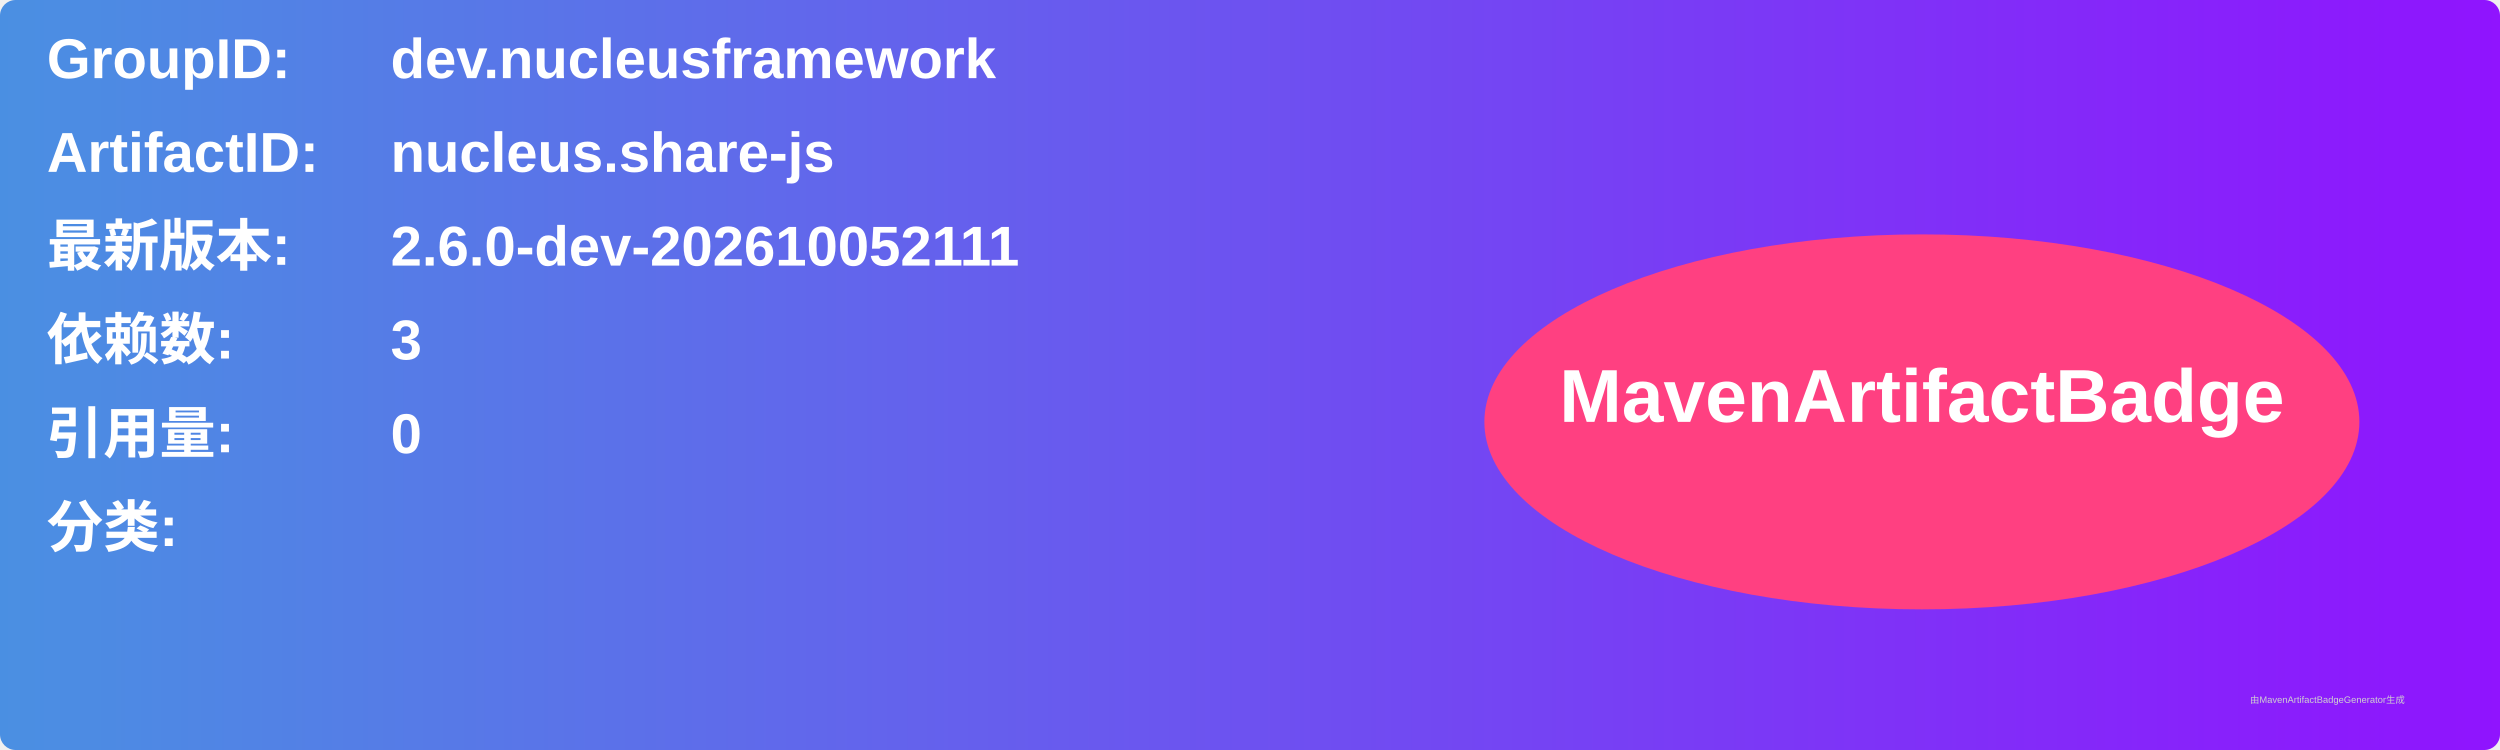
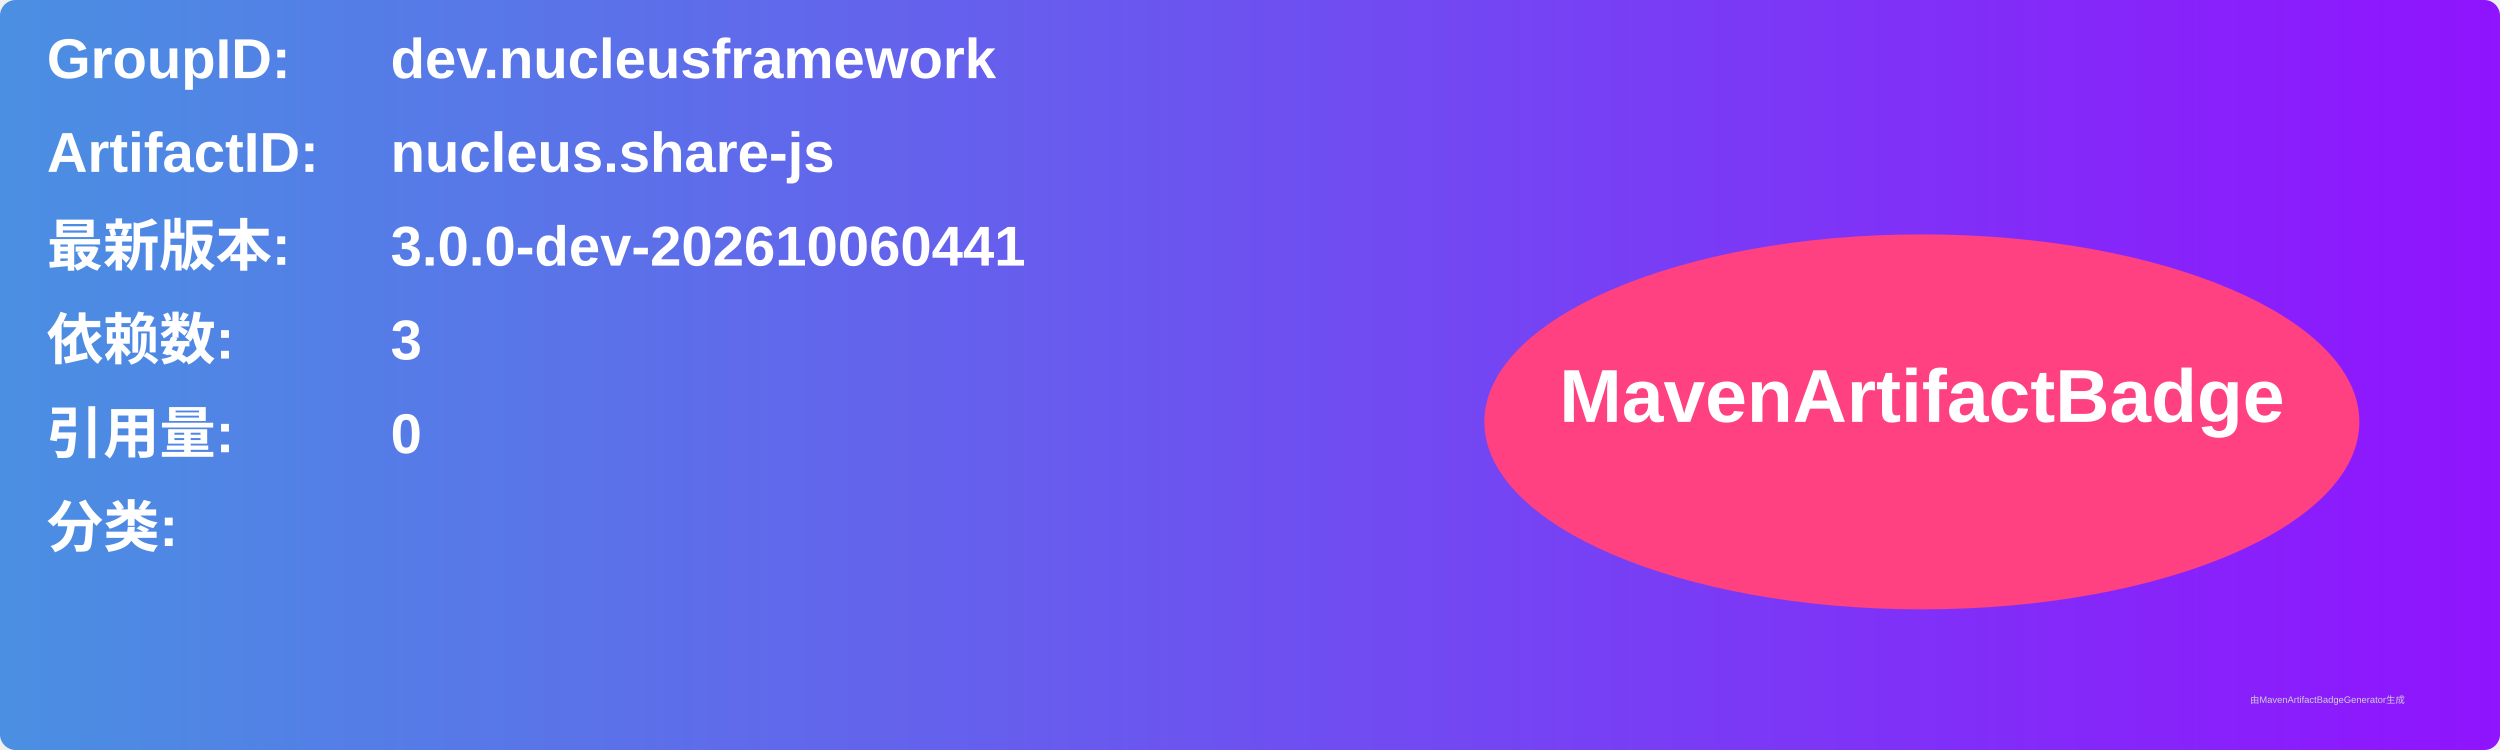
<svg xmlns="http://www.w3.org/2000/svg" width="800" height="240" viewBox="0 0 800 240">
  <linearGradient id="grad" x1="0%" y1="0%" x2="100%" y2="0%">
    <stop offset="0%" stop-color="#4a90e2" />
    <stop offset="100%" stop-color="#9013fe" />
  </linearGradient>
  <rect width="100%" height="100%" rx="5" ry="5" fill="url(#grad)" />
  <g transform="translate(15, 15)">
    <text x="0" y="10" font-family="Arial" font-size="18" fill="white" font-weight="bold" width="260">GroupID:</text>
    <text x="110" y="10" font-family="Arial" font-size="18" fill="white" font-weight="bold" width="460">dev.nucleusframework</text>
    <text x="0" y="40" font-family="Arial" font-size="18" fill="white" font-weight="bold" width="260">ArtifactID:</text>
    <text x="110" y="40" font-family="Arial" font-size="18" fill="white" font-weight="bold" width="460">nucleus.share-js</text>
    <text x="0" y="70" font-family="Arial" font-size="18" fill="white" font-weight="bold">最新版本:</text>
    <text x="110" y="70" font-family="Arial" font-size="18" fill="white" font-weight="bold">
-       <tspan font-weight="bold">2.6.0-dev-202610052111</tspan>
+       <tspan font-weight="bold">3.0.0-dev-202610060441</tspan>
    </text>
    <text x="0" y="100" font-family="Arial" font-size="18" fill="white" font-weight="bold">依赖数: </text>
    <text x="110" y="100" font-family="Arial" font-size="18" fill="white">
      <tspan font-weight="bold">3</tspan>
    </text>
    <text x="0" y="130" font-family="Arial" font-size="18" fill="white" font-weight="bold">引用量: </text>
    <text x="110" y="130" font-family="Arial" font-size="18" fill="white">
      <tspan font-weight="bold">0</tspan>
    </text>
    <text x="0" y="160" font-family="Arial" font-size="18" fill="white" font-weight="bold">分类:</text>
    <text x="10" y="190" font-family="Arial" font-size="10" fill="white">
      <tspan font-weight="bold" />
    </text>
    <ellipse cx="600" cy="120" rx="140" ry="60" fill="#ff4081" />
    <text x="600" y="120" text-anchor="middle" font-family="Arial" font-size="24" fill="white" font-weight="bold">MavenArtifactBadge</text>
  </g>
  <text x="720" y="225" font-family="Arial" font-size="3" fill="#d0d0d0">由MavenArtifactBadgeGenerator生成</text>
</svg>
